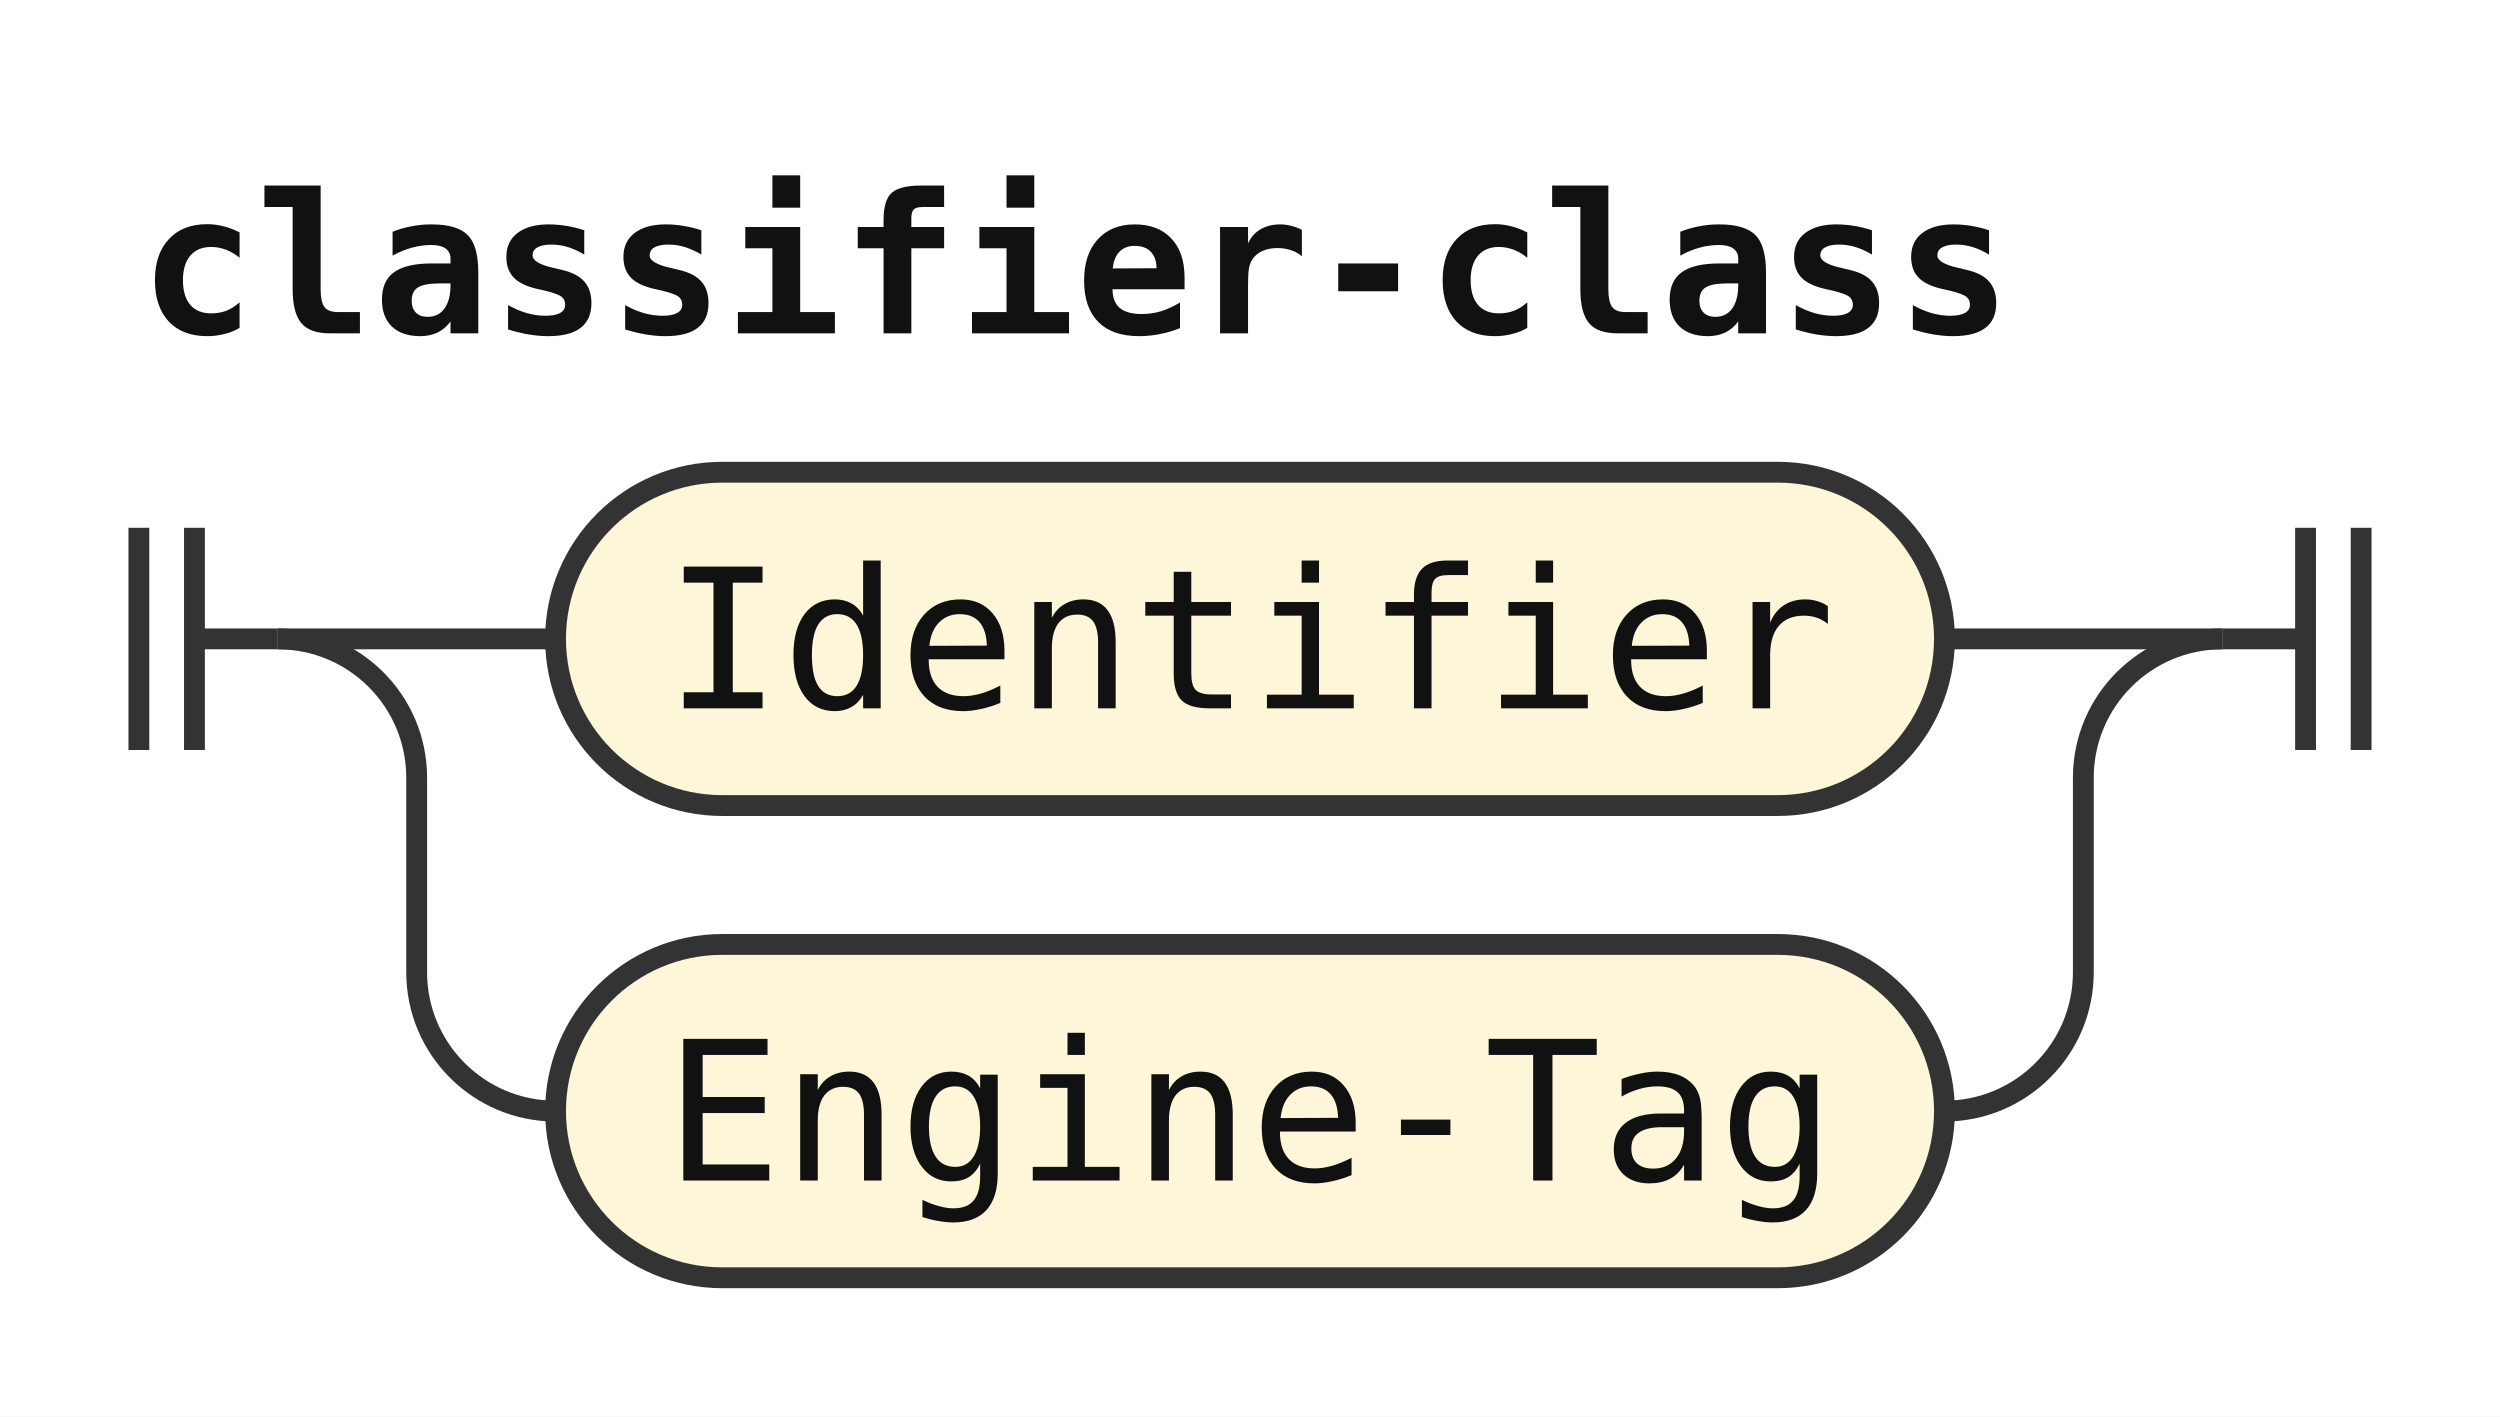
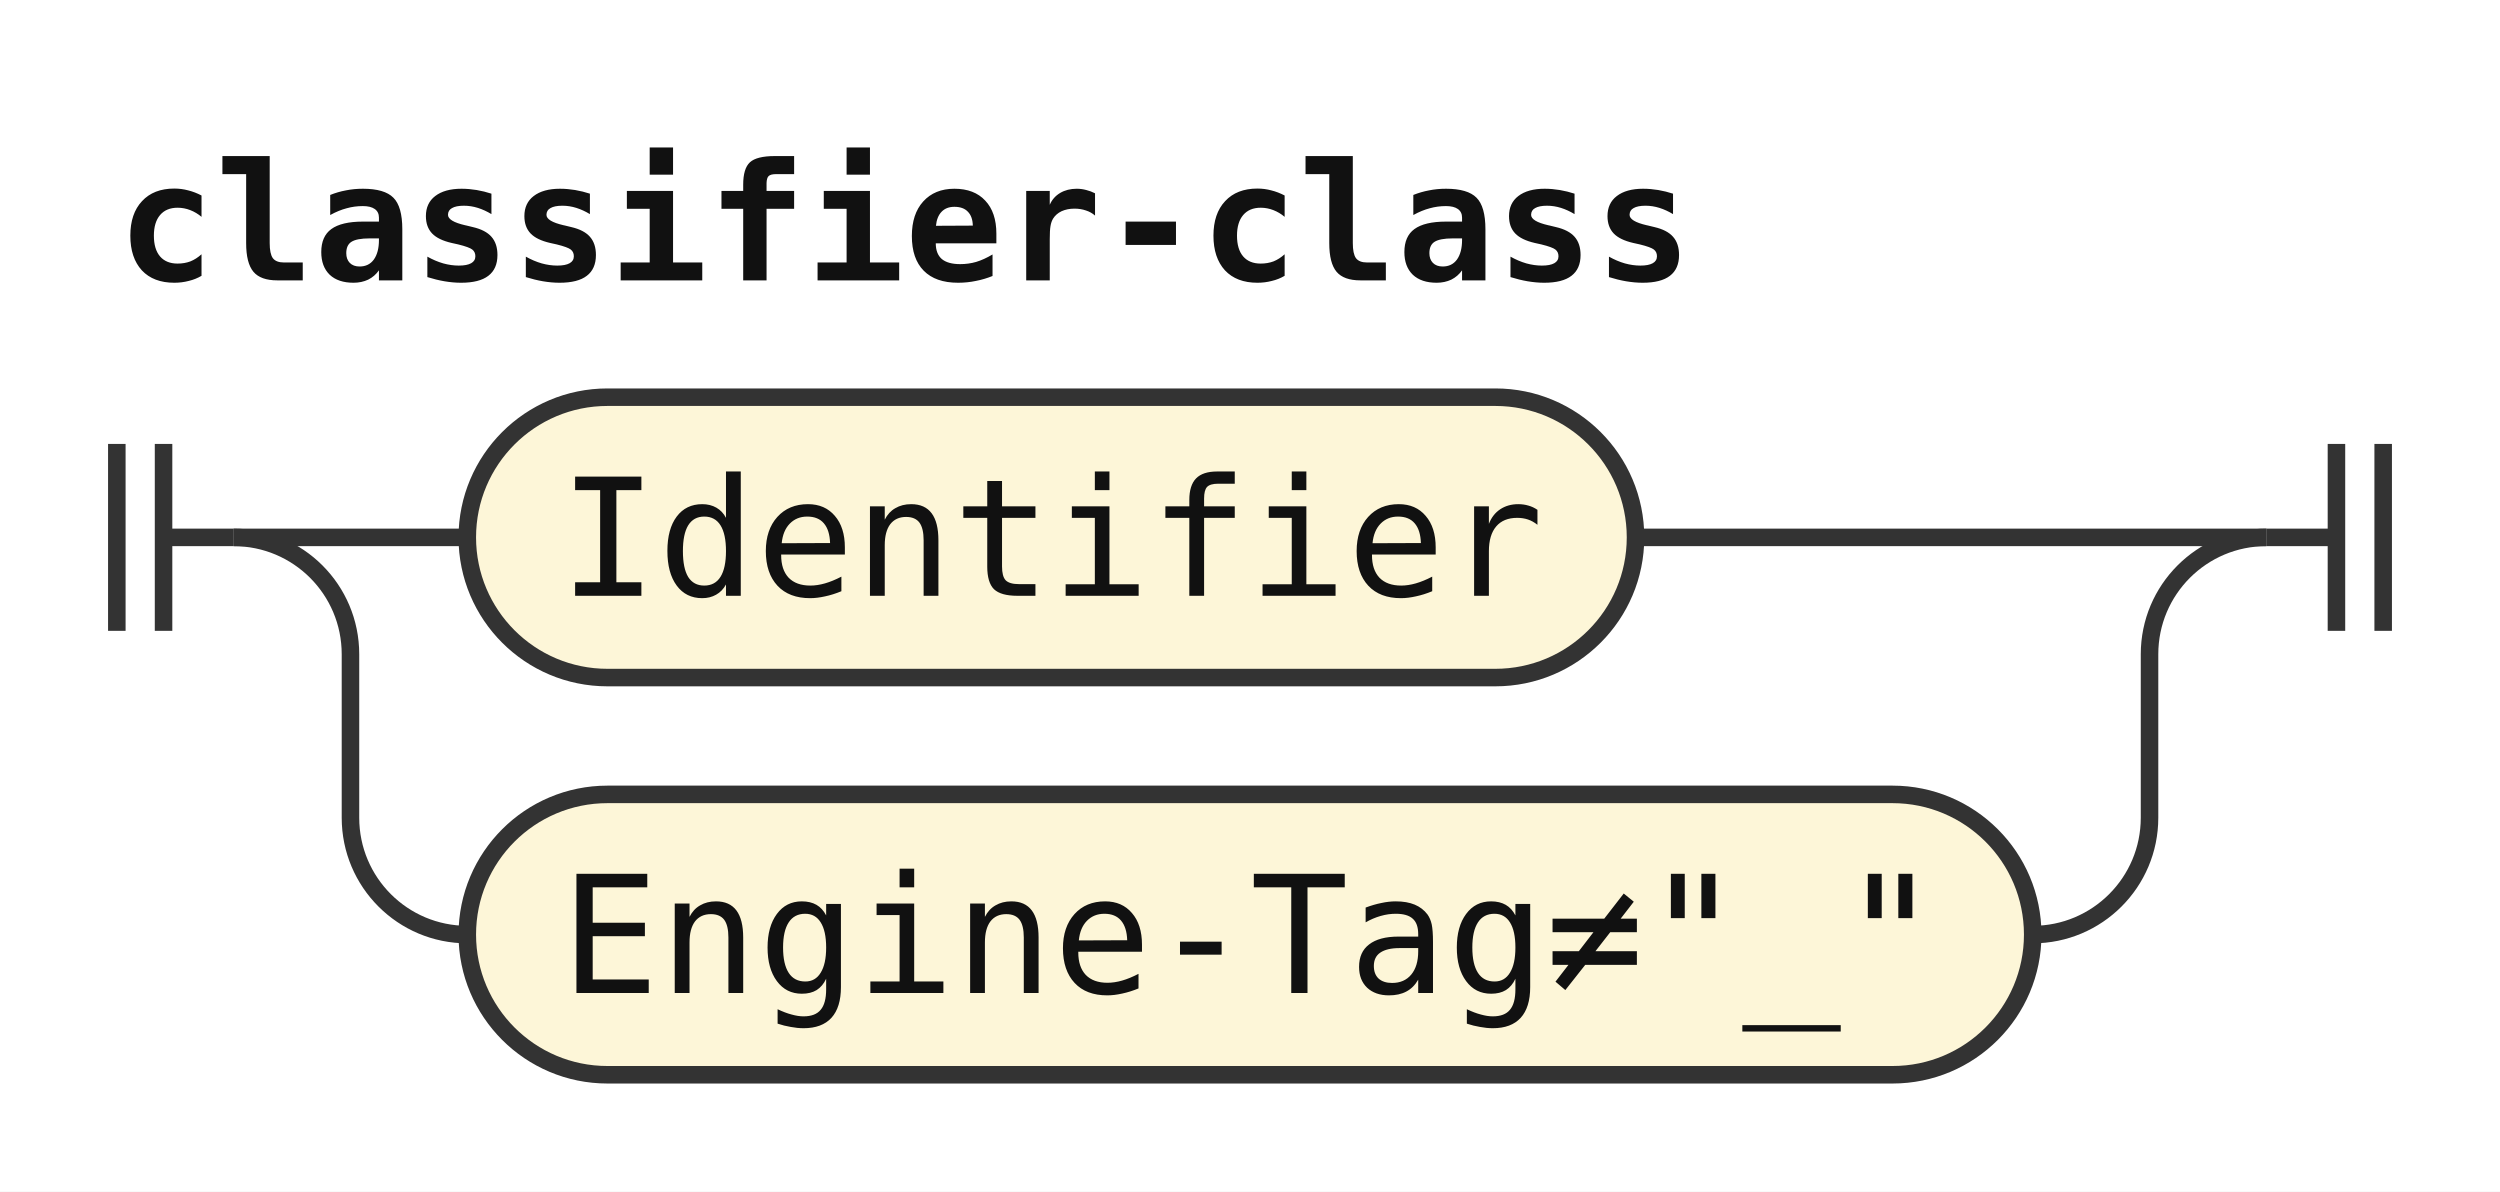
- <svg xmlns="http://www.w3.org/2000/svg" width="180" height="102" viewBox="0 0 180 102" role="img" aria-label="Railroad diagram of the rule classifier-class">
+ <svg xmlns="http://www.w3.org/2000/svg" width="214" height="102" viewBox="0 0 214 102" role="img" aria-label="Railroad diagram of the rule classifier-class">
  <style>path{fill:none;stroke:#333;stroke-width:1.5}.rule rect{fill:#e8eefc;stroke:#333;stroke-width:1.5}.terminal rect{fill:#fdf6d8;stroke:#333;stroke-width:1.5}text{font-family:ui-monospace,SFMono-Regular,Menlo,Consolas,"DejaVu Sans Mono","Liberation Mono",monospace;font-size:14px;fill:#111;text-anchor:middle}text.label{font-size:12px;font-style:italic;fill:#555;text-anchor:start}text.title{font-weight:bold;text-anchor:start}</style>
  <rect width="100%" height="100%" fill="#fff" />
  <text class="title" x="10" y="24" textLength="134.4" lengthAdjust="spacingAndGlyphs">classifier-class</text>
  <path d="M10 38v16m4 -16v16M14 46h6" />
  <path d="M20 46h20" />
  <g class="terminal">
    <rect x="40" y="34" width="100" height="24" rx="12" />
    <text x="90" y="51" textLength="84" lengthAdjust="spacingAndGlyphs">Identifier</text>
  </g>
-   <path d="M140 46H160" />
+   <path d="M140 46H194" />
  <path d="M20 46a10 10 0 0 1 10 10V70a10 10 0 0 0 10 10" />
  <g class="terminal">
-     <rect x="40" y="68" width="100" height="24" rx="12" />
-     <text x="90" y="85" textLength="84" lengthAdjust="spacingAndGlyphs">Engine-Tag</text>
+     <rect x="40" y="68" width="134" height="24" rx="12" />
+     <text x="107" y="85" textLength="117.6" lengthAdjust="spacingAndGlyphs">Engine-Tag≠"_"</text>
  </g>
-   <path d="M140 80H140a10 10 0 0 0 10 -10V56a10 10 0 0 1 10 -10" />
-   <path d="M160 46h6m0 -8v16m4 -16v16" />
+   <path d="M174 80H174a10 10 0 0 0 10 -10V56a10 10 0 0 1 10 -10" />
+   <path d="M194 46h6m0 -8v16m4 -16v16" />
</svg>
